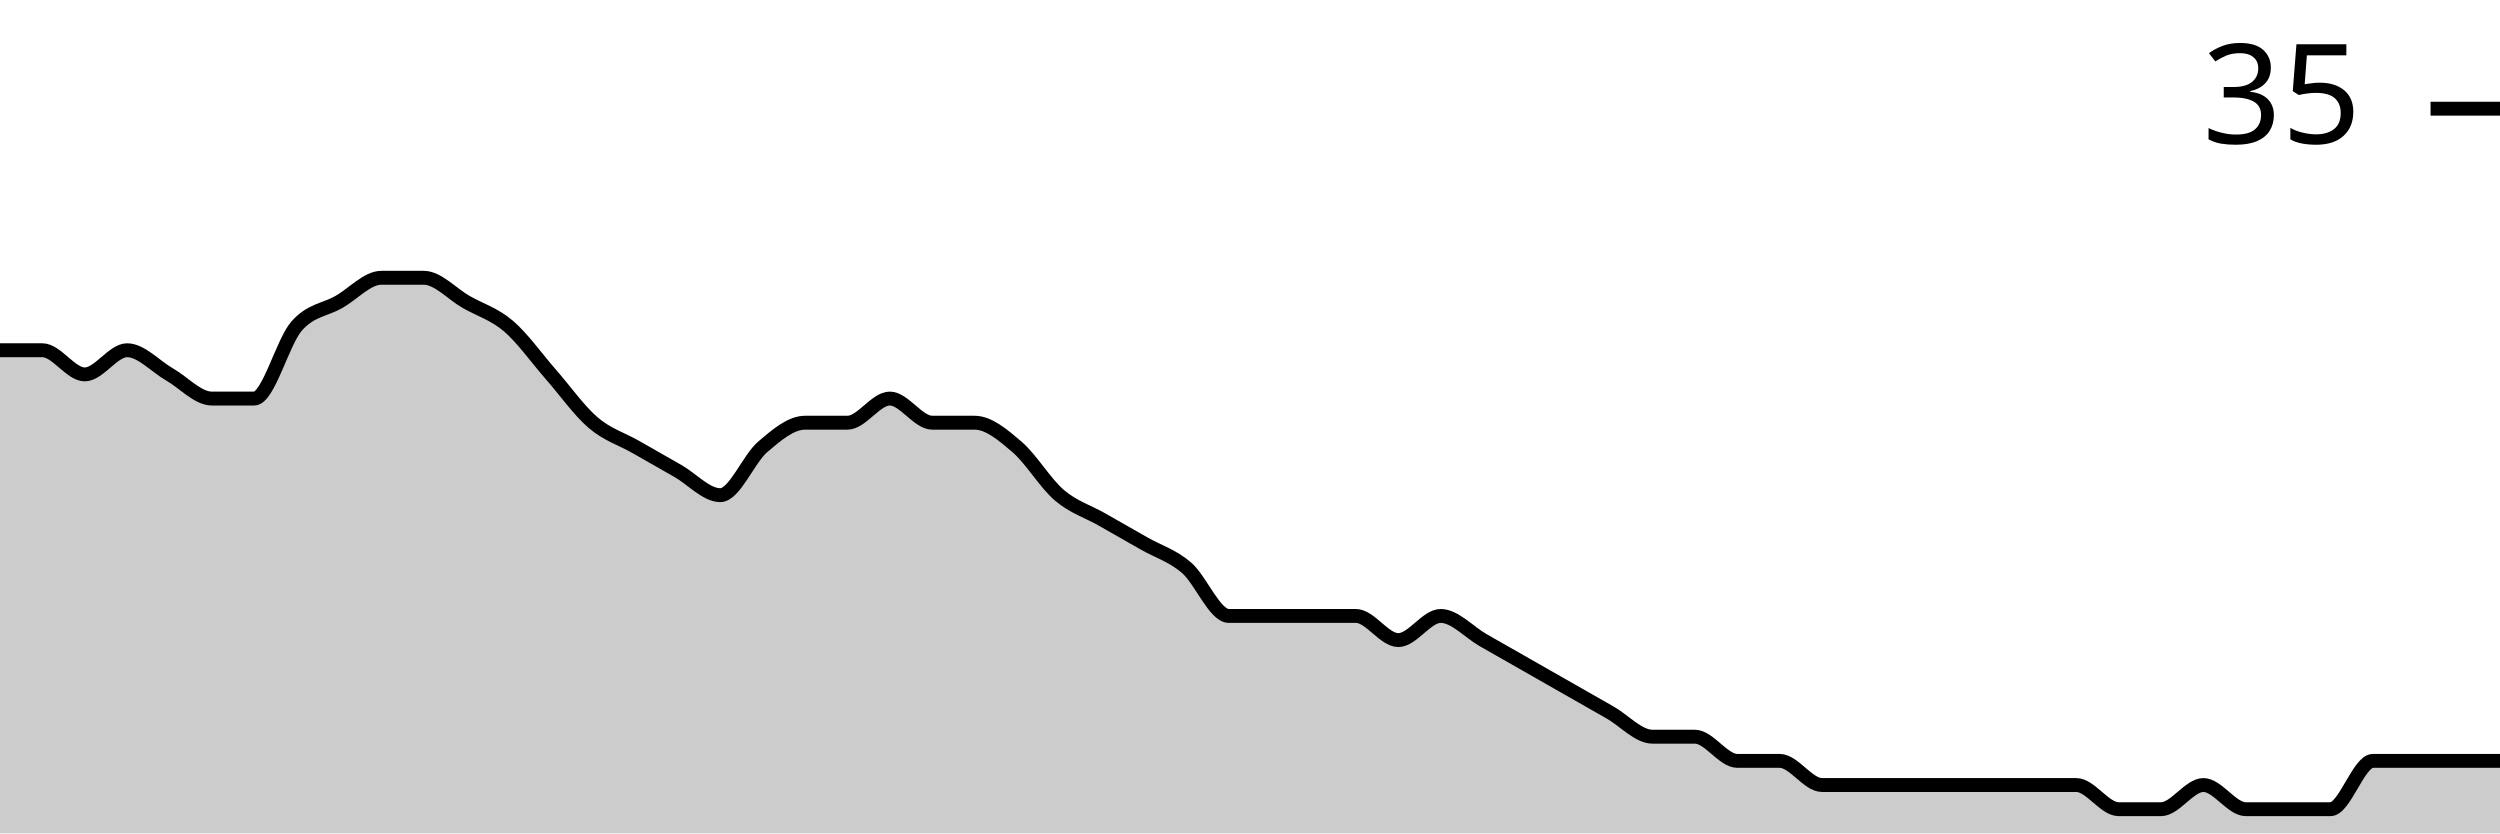
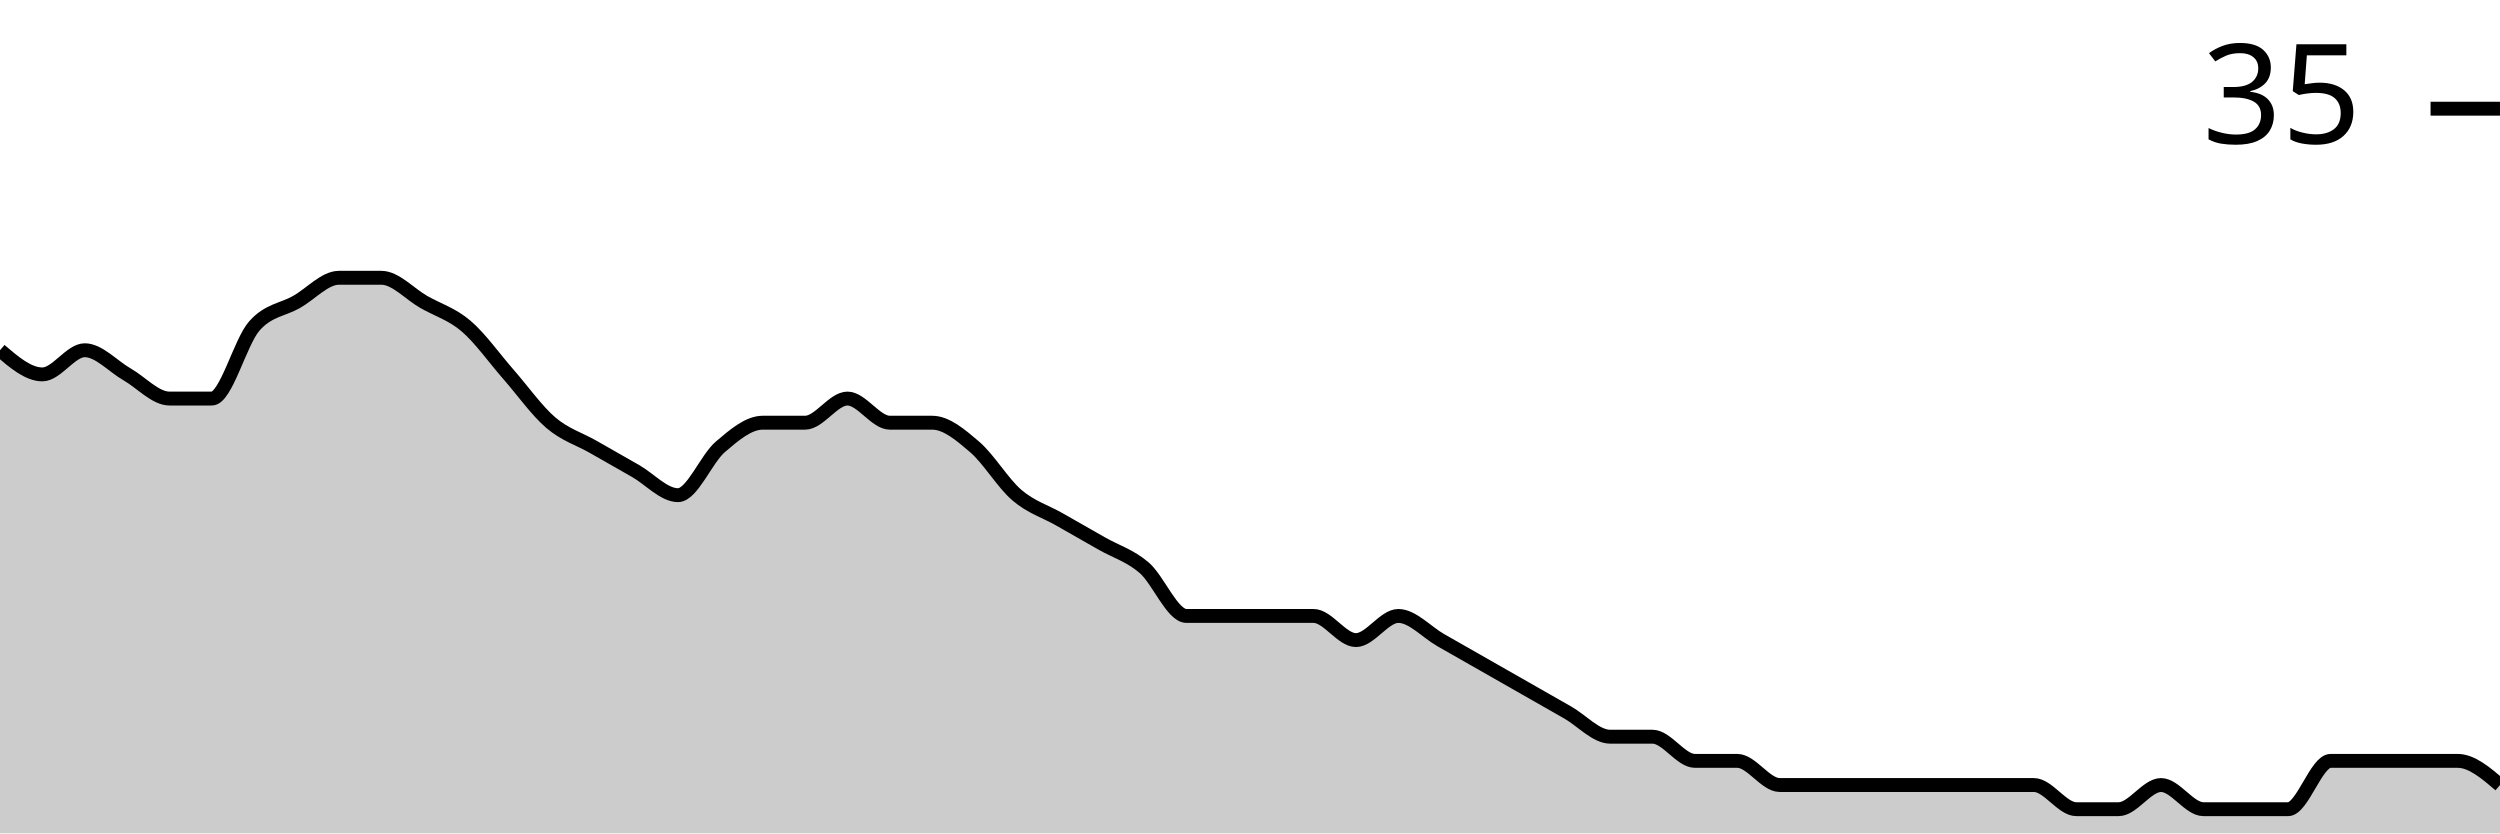
<svg xmlns="http://www.w3.org/2000/svg" viewBox="0 0 180 60">
  <g transform="translate(0,20)">
-     <path class="area" fill="rgba(0, 0, 0, 0.2)" d="M0,5.217C1.017,5.217,2.034,5.217,3.051,5.217C4.068,5.217,5.085,6.957,6.102,6.957C7.119,6.957,8.136,5.217,9.153,5.217C10.169,5.217,11.186,6.377,12.203,6.957C13.22,7.536,14.237,8.696,15.254,8.696C16.271,8.696,17.288,8.696,18.305,8.696C19.322,8.696,20.339,4.638,21.356,3.478C22.373,2.319,23.39,2.319,24.407,1.739C25.424,1.159,26.441,0,27.458,0C28.475,0,29.492,0,30.508,0C31.525,0,32.542,1.159,33.559,1.739C34.576,2.319,35.593,2.609,36.61,3.478C37.627,4.348,38.644,5.797,39.661,6.957C40.678,8.116,41.695,9.565,42.712,10.435C43.729,11.304,44.746,11.594,45.763,12.174C46.78,12.754,47.797,13.333,48.814,13.913C49.831,14.493,50.847,15.652,51.864,15.652C52.881,15.652,53.898,13.043,54.915,12.174C55.932,11.304,56.949,10.435,57.966,10.435C58.983,10.435,60,10.435,61.017,10.435C62.034,10.435,63.051,8.696,64.068,8.696C65.085,8.696,66.102,10.435,67.119,10.435C68.136,10.435,69.153,10.435,70.169,10.435C71.186,10.435,72.203,11.304,73.22,12.174C74.237,13.043,75.254,14.783,76.271,15.652C77.288,16.522,78.305,16.812,79.322,17.391C80.339,17.971,81.356,18.551,82.373,19.13C83.39,19.71,84.407,20,85.424,20.87C86.441,21.739,87.458,24.348,88.475,24.348C89.492,24.348,90.508,24.348,91.525,24.348C92.542,24.348,93.559,24.348,94.576,24.348C95.593,24.348,96.61,24.348,97.627,24.348C98.644,24.348,99.661,26.087,100.678,26.087C101.695,26.087,102.712,24.348,103.729,24.348C104.746,24.348,105.763,25.507,106.78,26.087C107.797,26.667,108.814,27.246,109.831,27.826C110.847,28.406,111.864,28.986,112.881,29.565C113.898,30.145,114.915,30.725,115.932,31.304C116.949,31.884,117.966,33.043,118.983,33.043C120,33.043,121.017,33.043,122.034,33.043C123.051,33.043,124.068,34.783,125.085,34.783C126.102,34.783,127.119,34.783,128.136,34.783C129.153,34.783,130.169,36.522,131.186,36.522C132.203,36.522,133.22,36.522,134.237,36.522C135.254,36.522,136.271,36.522,137.288,36.522C138.305,36.522,139.322,36.522,140.339,36.522C141.356,36.522,142.373,36.522,143.39,36.522C144.407,36.522,145.424,36.522,146.441,36.522C147.458,36.522,148.475,36.522,149.492,36.522C150.508,36.522,151.525,38.261,152.542,38.261C153.559,38.261,154.576,38.261,155.593,38.261C156.61,38.261,157.627,36.522,158.644,36.522C159.661,36.522,160.678,38.261,161.695,38.261C162.712,38.261,163.729,38.261,164.746,38.261C165.763,38.261,166.78,38.261,167.797,38.261C168.814,38.261,169.831,34.783,170.847,34.783C171.864,34.783,172.881,34.783,173.898,34.783C174.915,34.783,175.932,34.783,176.949,34.783C177.966,34.783,178.983,34.783,180,34.783L180,40C178.983,40,177.966,40,176.949,40C175.932,40,174.915,40,173.898,40C172.881,40,171.864,40,170.847,40C169.831,40,168.814,40,167.797,40C166.78,40,165.763,40,164.746,40C163.729,40,162.712,40,161.695,40C160.678,40,159.661,40,158.644,40C157.627,40,156.61,40,155.593,40C154.576,40,153.559,40,152.542,40C151.525,40,150.508,40,149.492,40C148.475,40,147.458,40,146.441,40C145.424,40,144.407,40,143.39,40C142.373,40,141.356,40,140.339,40C139.322,40,138.305,40,137.288,40C136.271,40,135.254,40,134.237,40C133.22,40,132.203,40,131.186,40C130.169,40,129.153,40,128.136,40C127.119,40,126.102,40,125.085,40C124.068,40,123.051,40,122.034,40C121.017,40,120,40,118.983,40C117.966,40,116.949,40,115.932,40C114.915,40,113.898,40,112.881,40C111.864,40,110.847,40,109.831,40C108.814,40,107.797,40,106.78,40C105.763,40,104.746,40,103.729,40C102.712,40,101.695,40,100.678,40C99.661,40,98.644,40,97.627,40C96.61,40,95.593,40,94.576,40C93.559,40,92.542,40,91.525,40C90.508,40,89.492,40,88.475,40C87.458,40,86.441,40,85.424,40C84.407,40,83.39,40,82.373,40C81.356,40,80.339,40,79.322,40C78.305,40,77.288,40,76.271,40C75.254,40,74.237,40,73.22,40C72.203,40,71.186,40,70.169,40C69.153,40,68.136,40,67.119,40C66.102,40,65.085,40,64.068,40C63.051,40,62.034,40,61.017,40C60,40,58.983,40,57.966,40C56.949,40,55.932,40,54.915,40C53.898,40,52.881,40,51.864,40C50.847,40,49.831,40,48.814,40C47.797,40,46.78,40,45.763,40C44.746,40,43.729,40,42.712,40C41.695,40,40.678,40,39.661,40C38.644,40,37.627,40,36.61,40C35.593,40,34.576,40,33.559,40C32.542,40,31.525,40,30.508,40C29.492,40,28.475,40,27.458,40C26.441,40,25.424,40,24.407,40C23.39,40,22.373,40,21.356,40C20.339,40,19.322,40,18.305,40C17.288,40,16.271,40,15.254,40C14.237,40,13.22,40,12.203,40C11.186,40,10.169,40,9.153,40C8.136,40,7.119,40,6.102,40C5.085,40,4.068,40,3.051,40C2.034,40,1.017,40,0,40Z" />
-     <path class="line" stroke="black" fill="none" d="M0,5.217C1.017,5.217,2.034,5.217,3.051,5.217C4.068,5.217,5.085,6.957,6.102,6.957C7.119,6.957,8.136,5.217,9.153,5.217C10.169,5.217,11.186,6.377,12.203,6.957C13.22,7.536,14.237,8.696,15.254,8.696C16.271,8.696,17.288,8.696,18.305,8.696C19.322,8.696,20.339,4.638,21.356,3.478C22.373,2.319,23.39,2.319,24.407,1.739C25.424,1.159,26.441,0,27.458,0C28.475,0,29.492,0,30.508,0C31.525,0,32.542,1.159,33.559,1.739C34.576,2.319,35.593,2.609,36.61,3.478C37.627,4.348,38.644,5.797,39.661,6.957C40.678,8.116,41.695,9.565,42.712,10.435C43.729,11.304,44.746,11.594,45.763,12.174C46.78,12.754,47.797,13.333,48.814,13.913C49.831,14.493,50.847,15.652,51.864,15.652C52.881,15.652,53.898,13.043,54.915,12.174C55.932,11.304,56.949,10.435,57.966,10.435C58.983,10.435,60,10.435,61.017,10.435C62.034,10.435,63.051,8.696,64.068,8.696C65.085,8.696,66.102,10.435,67.119,10.435C68.136,10.435,69.153,10.435,70.169,10.435C71.186,10.435,72.203,11.304,73.22,12.174C74.237,13.043,75.254,14.783,76.271,15.652C77.288,16.522,78.305,16.812,79.322,17.391C80.339,17.971,81.356,18.551,82.373,19.13C83.39,19.71,84.407,20,85.424,20.87C86.441,21.739,87.458,24.348,88.475,24.348C89.492,24.348,90.508,24.348,91.525,24.348C92.542,24.348,93.559,24.348,94.576,24.348C95.593,24.348,96.61,24.348,97.627,24.348C98.644,24.348,99.661,26.087,100.678,26.087C101.695,26.087,102.712,24.348,103.729,24.348C104.746,24.348,105.763,25.507,106.78,26.087C107.797,26.667,108.814,27.246,109.831,27.826C110.847,28.406,111.864,28.986,112.881,29.565C113.898,30.145,114.915,30.725,115.932,31.304C116.949,31.884,117.966,33.043,118.983,33.043C120,33.043,121.017,33.043,122.034,33.043C123.051,33.043,124.068,34.783,125.085,34.783C126.102,34.783,127.119,34.783,128.136,34.783C129.153,34.783,130.169,36.522,131.186,36.522C132.203,36.522,133.22,36.522,134.237,36.522C135.254,36.522,136.271,36.522,137.288,36.522C138.305,36.522,139.322,36.522,140.339,36.522C141.356,36.522,142.373,36.522,143.39,36.522C144.407,36.522,145.424,36.522,146.441,36.522C147.458,36.522,148.475,36.522,149.492,36.522C150.508,36.522,151.525,38.261,152.542,38.261C153.559,38.261,154.576,38.261,155.593,38.261C156.61,38.261,157.627,36.522,158.644,36.522C159.661,36.522,160.678,38.261,161.695,38.261C162.712,38.261,163.729,38.261,164.746,38.261C165.763,38.261,166.78,38.261,167.797,38.261C168.814,38.261,169.831,34.783,170.847,34.783C171.864,34.783,172.881,34.783,173.898,34.783C174.915,34.783,175.932,34.783,176.949,34.783C177.966,34.783,178.983,34.783,180,34.783" />
+     <path class="area" fill="rgba(0, 0, 0, 0.2)" d="M0,5.217C1.017,6.087,2.034,6.957,3.051,6.957C4.068,6.957,5.085,5.217,6.102,5.217C7.119,5.217,8.136,6.377,9.153,6.957C10.169,7.536,11.186,8.696,12.203,8.696C13.22,8.696,14.237,8.696,15.254,8.696C16.271,8.696,17.288,4.638,18.305,3.478C19.322,2.319,20.339,2.319,21.356,1.739C22.373,1.159,23.39,0,24.407,0C25.424,0,26.441,0,27.458,0C28.475,0,29.492,1.159,30.508,1.739C31.525,2.319,32.542,2.609,33.559,3.478C34.576,4.348,35.593,5.797,36.61,6.957C37.627,8.116,38.644,9.565,39.661,10.435C40.678,11.304,41.695,11.594,42.712,12.174C43.729,12.754,44.746,13.333,45.763,13.913C46.78,14.493,47.797,15.652,48.814,15.652C49.831,15.652,50.847,13.043,51.864,12.174C52.881,11.304,53.898,10.435,54.915,10.435C55.932,10.435,56.949,10.435,57.966,10.435C58.983,10.435,60,8.696,61.017,8.696C62.034,8.696,63.051,10.435,64.068,10.435C65.085,10.435,66.102,10.435,67.119,10.435C68.136,10.435,69.153,11.304,70.169,12.174C71.186,13.043,72.203,14.783,73.22,15.652C74.237,16.522,75.254,16.812,76.271,17.391C77.288,17.971,78.305,18.551,79.322,19.13C80.339,19.71,81.356,20,82.373,20.87C83.39,21.739,84.407,24.348,85.424,24.348C86.441,24.348,87.458,24.348,88.475,24.348C89.492,24.348,90.508,24.348,91.525,24.348C92.542,24.348,93.559,24.348,94.576,24.348C95.593,24.348,96.61,26.087,97.627,26.087C98.644,26.087,99.661,24.348,100.678,24.348C101.695,24.348,102.712,25.507,103.729,26.087C104.746,26.667,105.763,27.246,106.78,27.826C107.797,28.406,108.814,28.986,109.831,29.565C110.847,30.145,111.864,30.725,112.881,31.304C113.898,31.884,114.915,33.043,115.932,33.043C116.949,33.043,117.966,33.043,118.983,33.043C120,33.043,121.017,34.783,122.034,34.783C123.051,34.783,124.068,34.783,125.085,34.783C126.102,34.783,127.119,36.522,128.136,36.522C129.153,36.522,130.169,36.522,131.186,36.522C132.203,36.522,133.22,36.522,134.237,36.522C135.254,36.522,136.271,36.522,137.288,36.522C138.305,36.522,139.322,36.522,140.339,36.522C141.356,36.522,142.373,36.522,143.39,36.522C144.407,36.522,145.424,36.522,146.441,36.522C147.458,36.522,148.475,38.261,149.492,38.261C150.508,38.261,151.525,38.261,152.542,38.261C153.559,38.261,154.576,36.522,155.593,36.522C156.61,36.522,157.627,38.261,158.644,38.261C159.661,38.261,160.678,38.261,161.695,38.261C162.712,38.261,163.729,38.261,164.746,38.261C165.763,38.261,166.78,34.783,167.797,34.783C168.814,34.783,169.831,34.783,170.847,34.783C171.864,34.783,172.881,34.783,173.898,34.783C174.915,34.783,175.932,34.783,176.949,34.783C177.966,34.783,178.983,35.652,180,36.522L180,40C178.983,40,177.966,40,176.949,40C175.932,40,174.915,40,173.898,40C172.881,40,171.864,40,170.847,40C169.831,40,168.814,40,167.797,40C166.78,40,165.763,40,164.746,40C163.729,40,162.712,40,161.695,40C160.678,40,159.661,40,158.644,40C157.627,40,156.61,40,155.593,40C154.576,40,153.559,40,152.542,40C151.525,40,150.508,40,149.492,40C148.475,40,147.458,40,146.441,40C145.424,40,144.407,40,143.39,40C142.373,40,141.356,40,140.339,40C139.322,40,138.305,40,137.288,40C136.271,40,135.254,40,134.237,40C133.22,40,132.203,40,131.186,40C130.169,40,129.153,40,128.136,40C127.119,40,126.102,40,125.085,40C124.068,40,123.051,40,122.034,40C121.017,40,120,40,118.983,40C117.966,40,116.949,40,115.932,40C114.915,40,113.898,40,112.881,40C111.864,40,110.847,40,109.831,40C108.814,40,107.797,40,106.78,40C105.763,40,104.746,40,103.729,40C102.712,40,101.695,40,100.678,40C99.661,40,98.644,40,97.627,40C96.61,40,95.593,40,94.576,40C93.559,40,92.542,40,91.525,40C90.508,40,89.492,40,88.475,40C87.458,40,86.441,40,85.424,40C84.407,40,83.39,40,82.373,40C81.356,40,80.339,40,79.322,40C78.305,40,77.288,40,76.271,40C75.254,40,74.237,40,73.22,40C72.203,40,71.186,40,70.169,40C69.153,40,68.136,40,67.119,40C66.102,40,65.085,40,64.068,40C63.051,40,62.034,40,61.017,40C60,40,58.983,40,57.966,40C56.949,40,55.932,40,54.915,40C53.898,40,52.881,40,51.864,40C50.847,40,49.831,40,48.814,40C47.797,40,46.78,40,45.763,40C44.746,40,43.729,40,42.712,40C41.695,40,40.678,40,39.661,40C38.644,40,37.627,40,36.61,40C35.593,40,34.576,40,33.559,40C32.542,40,31.525,40,30.508,40C29.492,40,28.475,40,27.458,40C26.441,40,25.424,40,24.407,40C23.39,40,22.373,40,21.356,40C20.339,40,19.322,40,18.305,40C17.288,40,16.271,40,15.254,40C14.237,40,13.22,40,12.203,40C11.186,40,10.169,40,9.153,40C8.136,40,7.119,40,6.102,40C5.085,40,4.068,40,3.051,40C2.034,40,1.017,40,0,40Z" />
+     <path class="line" stroke="black" fill="none" d="M0,5.217C1.017,6.087,2.034,6.957,3.051,6.957C4.068,6.957,5.085,5.217,6.102,5.217C7.119,5.217,8.136,6.377,9.153,6.957C10.169,7.536,11.186,8.696,12.203,8.696C13.22,8.696,14.237,8.696,15.254,8.696C16.271,8.696,17.288,4.638,18.305,3.478C19.322,2.319,20.339,2.319,21.356,1.739C22.373,1.159,23.39,0,24.407,0C25.424,0,26.441,0,27.458,0C28.475,0,29.492,1.159,30.508,1.739C31.525,2.319,32.542,2.609,33.559,3.478C34.576,4.348,35.593,5.797,36.61,6.957C37.627,8.116,38.644,9.565,39.661,10.435C40.678,11.304,41.695,11.594,42.712,12.174C43.729,12.754,44.746,13.333,45.763,13.913C46.78,14.493,47.797,15.652,48.814,15.652C49.831,15.652,50.847,13.043,51.864,12.174C52.881,11.304,53.898,10.435,54.915,10.435C55.932,10.435,56.949,10.435,57.966,10.435C58.983,10.435,60,8.696,61.017,8.696C62.034,8.696,63.051,10.435,64.068,10.435C65.085,10.435,66.102,10.435,67.119,10.435C68.136,10.435,69.153,11.304,70.169,12.174C71.186,13.043,72.203,14.783,73.22,15.652C74.237,16.522,75.254,16.812,76.271,17.391C77.288,17.971,78.305,18.551,79.322,19.13C80.339,19.71,81.356,20,82.373,20.87C83.39,21.739,84.407,24.348,85.424,24.348C86.441,24.348,87.458,24.348,88.475,24.348C89.492,24.348,90.508,24.348,91.525,24.348C92.542,24.348,93.559,24.348,94.576,24.348C95.593,24.348,96.61,26.087,97.627,26.087C98.644,26.087,99.661,24.348,100.678,24.348C101.695,24.348,102.712,25.507,103.729,26.087C104.746,26.667,105.763,27.246,106.78,27.826C107.797,28.406,108.814,28.986,109.831,29.565C110.847,30.145,111.864,30.725,112.881,31.304C113.898,31.884,114.915,33.043,115.932,33.043C116.949,33.043,117.966,33.043,118.983,33.043C120,33.043,121.017,34.783,122.034,34.783C123.051,34.783,124.068,34.783,125.085,34.783C126.102,34.783,127.119,36.522,128.136,36.522C129.153,36.522,130.169,36.522,131.186,36.522C132.203,36.522,133.22,36.522,134.237,36.522C135.254,36.522,136.271,36.522,137.288,36.522C138.305,36.522,139.322,36.522,140.339,36.522C141.356,36.522,142.373,36.522,143.39,36.522C144.407,36.522,145.424,36.522,146.441,36.522C147.458,36.522,148.475,38.261,149.492,38.261C150.508,38.261,151.525,38.261,152.542,38.261C153.559,38.261,154.576,36.522,155.593,36.522C156.61,36.522,157.627,38.261,158.644,38.261C159.661,38.261,160.678,38.261,161.695,38.261C162.712,38.261,163.729,38.261,164.746,38.261C165.763,38.261,166.78,34.783,167.797,34.783C168.814,34.783,169.831,34.783,170.847,34.783C171.864,34.783,172.881,34.783,173.898,34.783C174.915,34.783,175.932,34.783,176.949,34.783C177.966,34.783,178.983,35.652,180,36.522" />
    <path class="axis-ceiling" stroke-width="1" stroke="black" fill="none" d="M175,-12.174L180,-12.174" />
    <text class="axis-ceiling-label" font-family="sans-serif" text-anchor="end" font-size="10px" x="170" y="-9.674">35</text>
  </g>
</svg>
